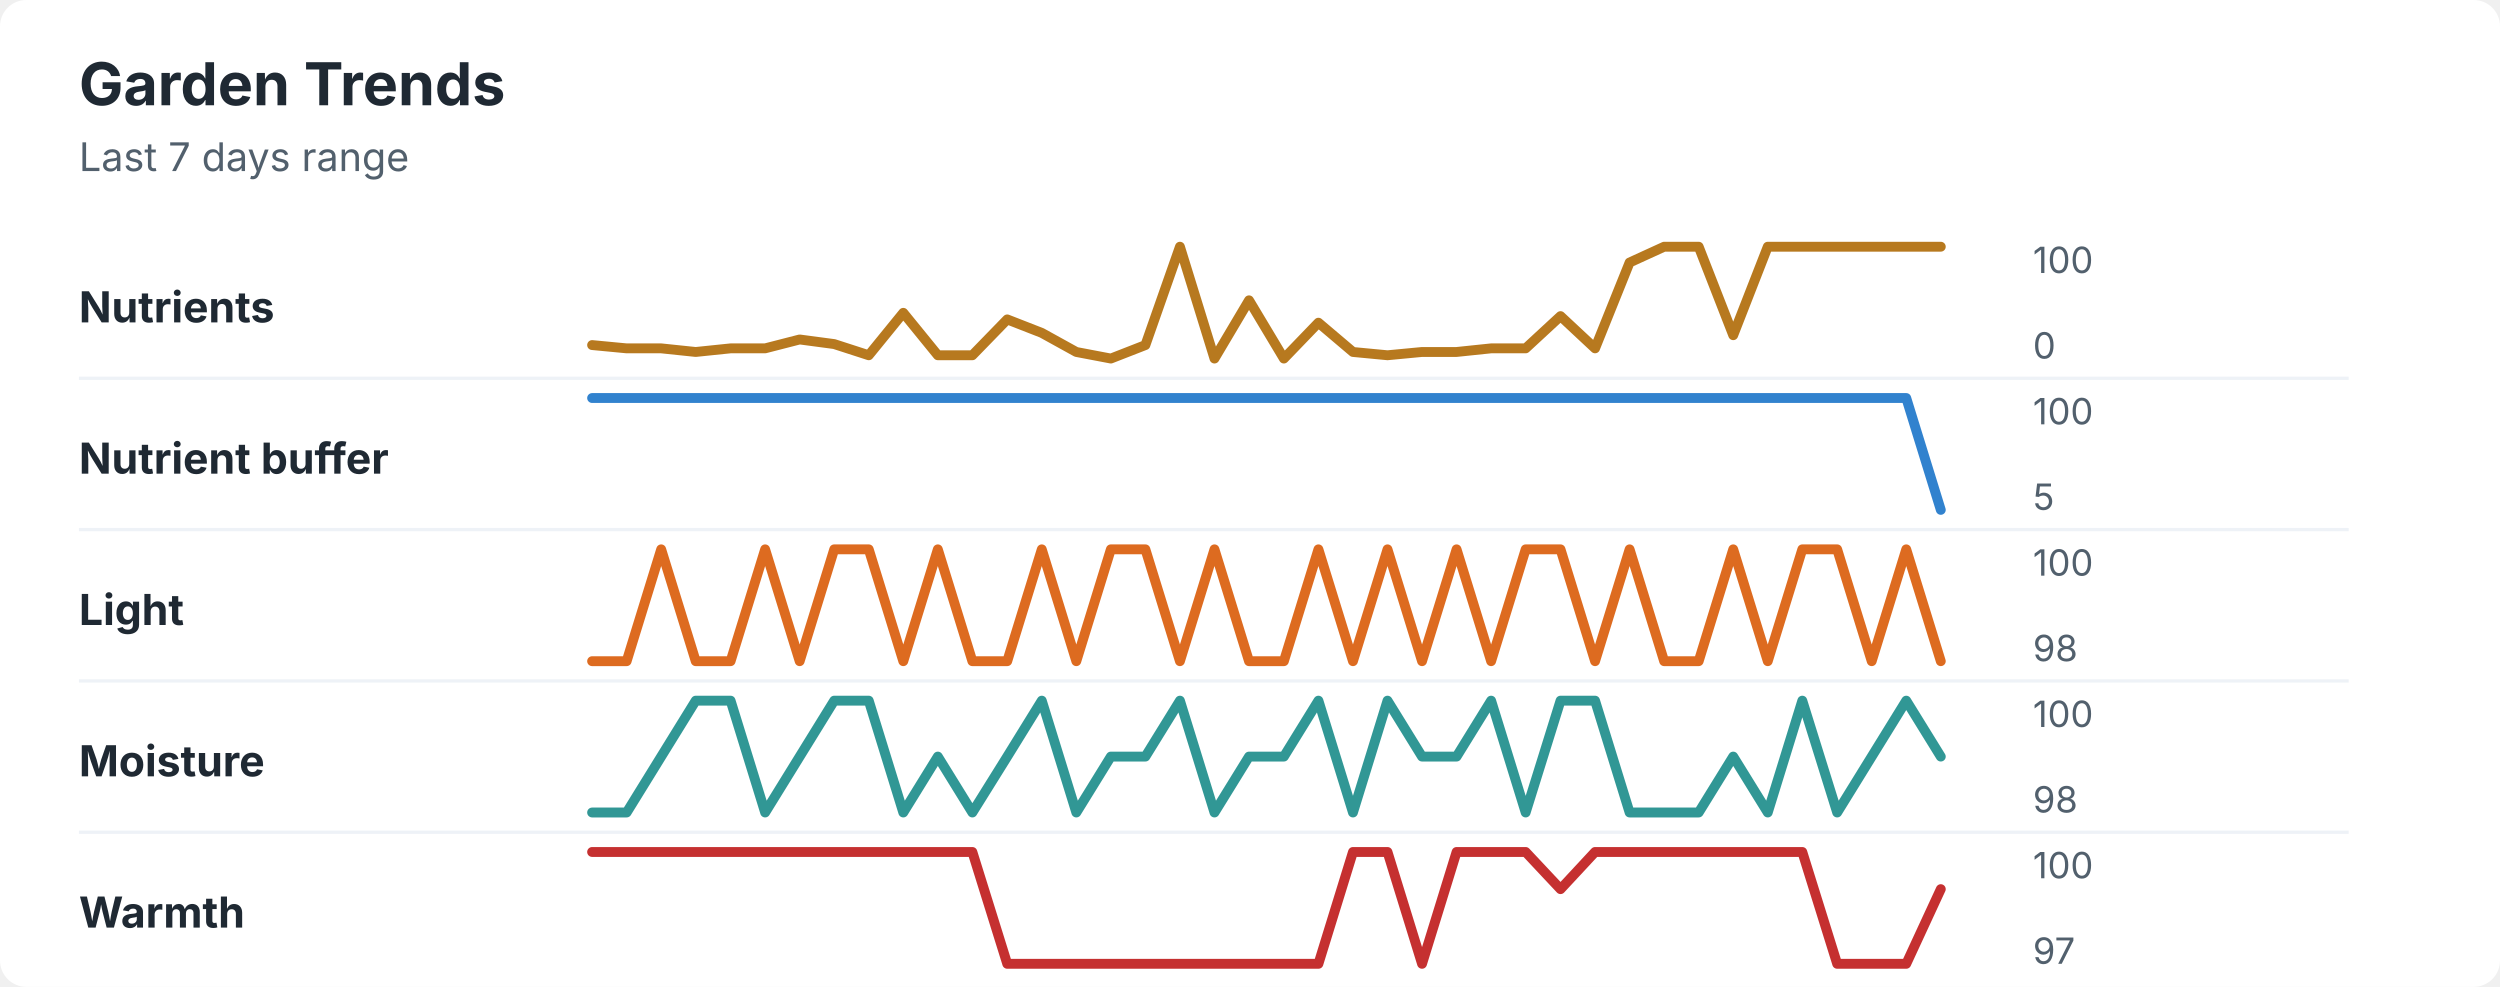
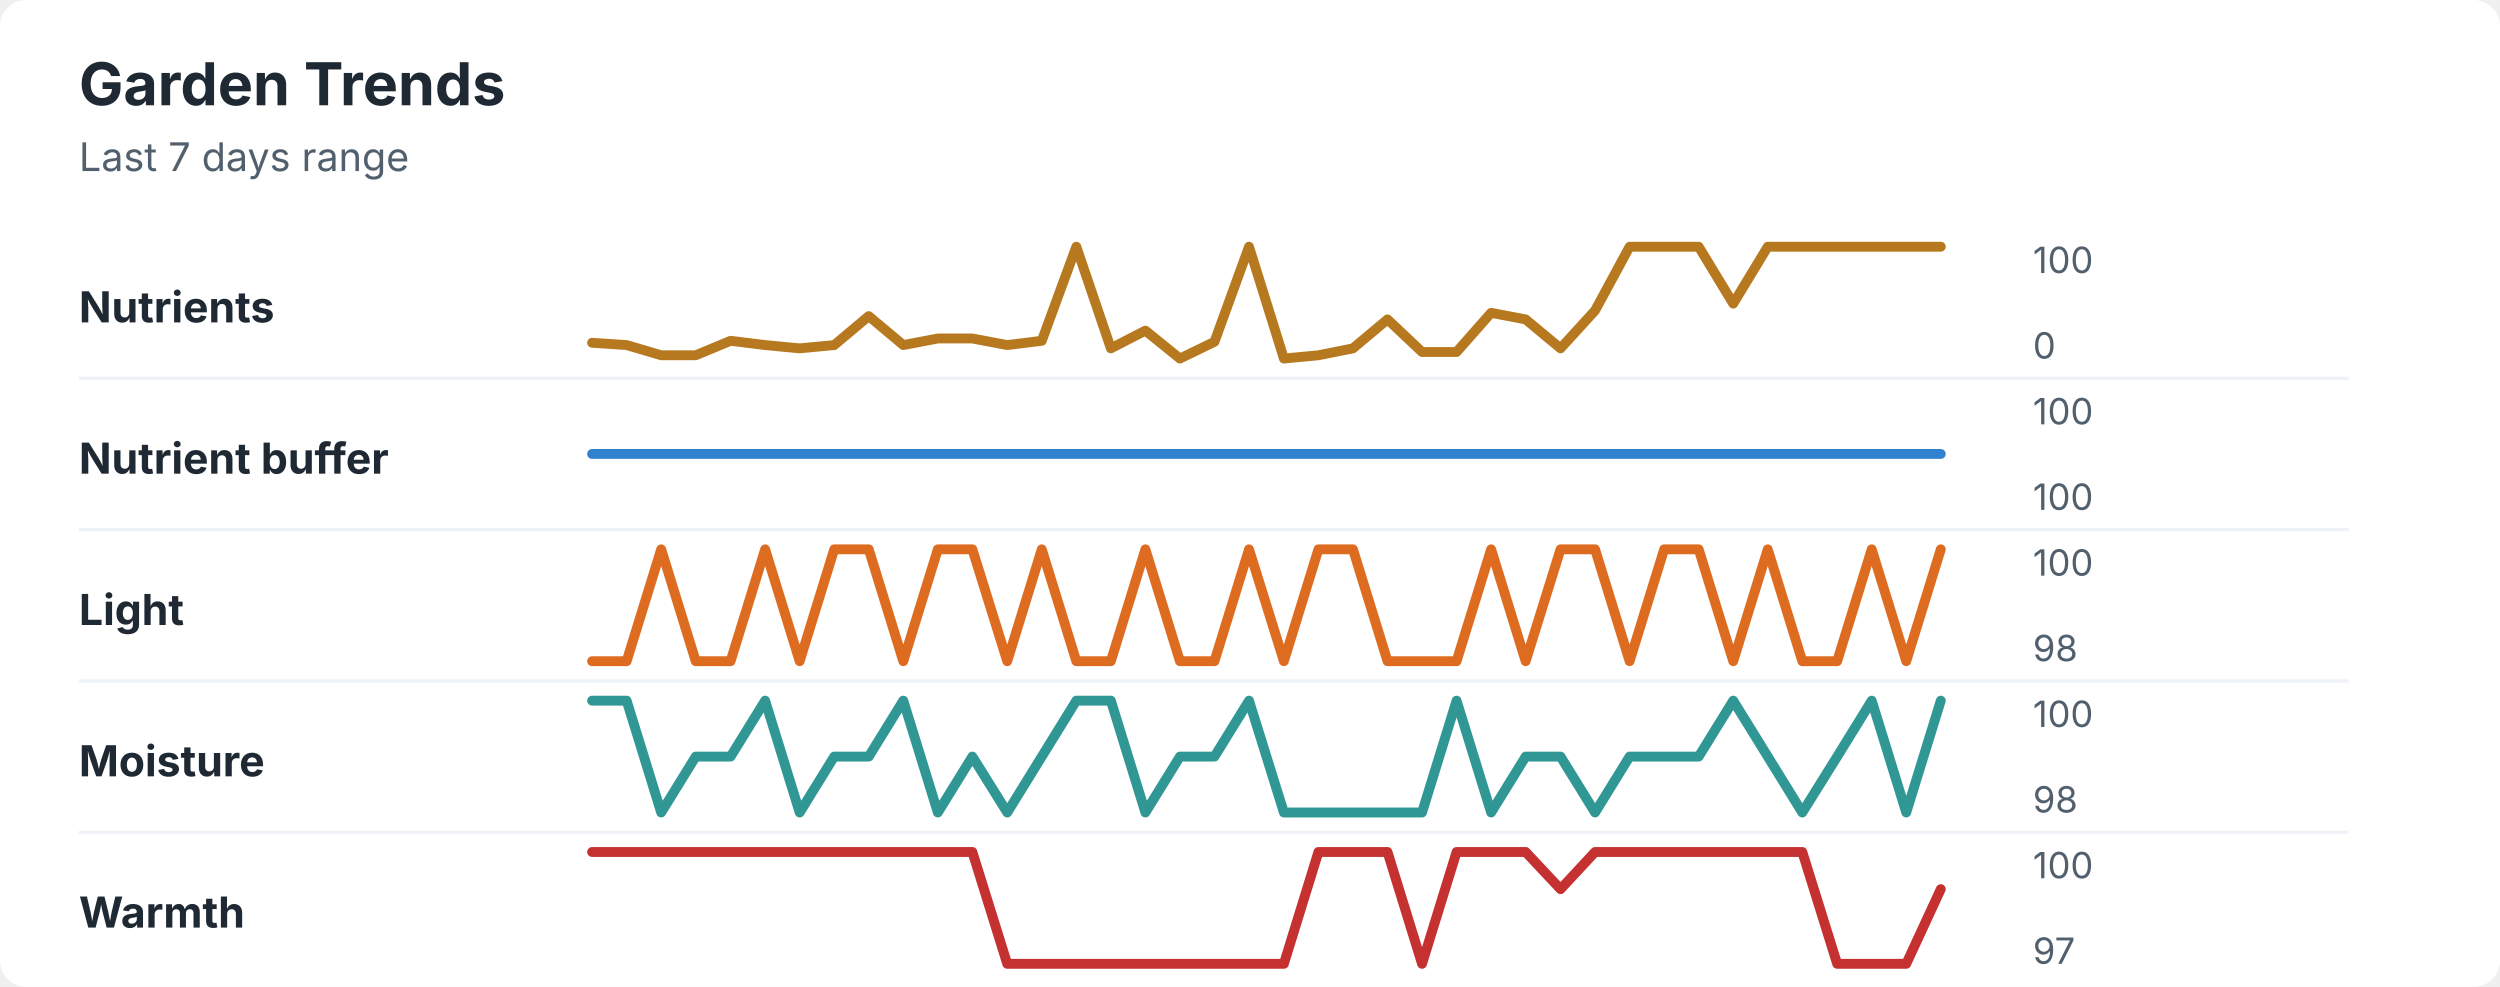
<svg xmlns="http://www.w3.org/2000/svg" width="760" height="300" viewBox="0 0 760 300" role="img" aria-labelledby="title desc">
  <rect width="760" height="300" rx="8" fill="#ffffff" />
  <style>
    text { font-family: -apple-system, BlinkMacSystemFont, "Segoe UI", sans-serif; }
    .title { font-size: 18px; font-weight: 700; fill: #1f2933; }
    .subtitle { font-size: 12px; fill: #52606d; }
    .label { font-size: 13px; font-weight: 650; fill: #1f2933; }
    .axis-value { font-size: 11px; fill: #52606d; }
    .separator { stroke: #eef2f7; stroke-width: 1; }
  </style>
  <text x="24" y="32" class="title">Garden Trends</text>
  <text x="24" y="52" class="subtitle">Last 7 days range</text>
  <text x="24" y="98" class="label">Nutrients</text>
-   <polyline points="180.0,104.9 190.5,105.9 201.0,105.9 211.5,107.0 222.1,105.9 232.6,105.9 243.1,103.2 253.6,104.6 264.1,108.0 274.6,95.1 285.1,108.0 295.6,108.0 306.2,97.1 316.7,101.2 327.2,107.0 337.7,109.0 348.2,104.9 358.7,75.0 369.2,109.0 379.7,91.3 390.3,109.0 400.8,98.1 411.3,107.0 421.8,108.0 432.3,107.0 442.8,107.0 453.3,105.9 463.8,105.9 474.4,96.1 484.9,105.9 495.4,79.8 505.9,75.0 516.4,75.0 526.9,101.9 537.4,75.0 547.9,75.0 558.5,75.0 569.0,75.0 579.5,75.0 590.0,75.0 " fill="none" stroke="#b7791f" stroke-width="3" stroke-linecap="round" stroke-linejoin="round" />
+   <polyline points="180.0,104.2 190.5,104.9 201.0,108.0 211.5,108.0 222.1,103.6 232.6,104.9 243.1,105.9 253.6,104.9 264.1,96.1 274.6,104.9 285.1,102.9 295.6,102.9 306.2,104.9 316.7,103.6 327.2,75.0 337.7,105.9 348.2,100.5 358.7,109.0 369.2,103.9 379.7,75.0 390.3,109.0 400.8,108.0 411.3,105.9 421.8,97.1 432.3,107.0 442.8,107.0 453.3,95.1 463.8,97.1 474.4,105.9 484.9,94.4 495.4,75.0 505.9,75.0 516.4,75.0 526.9,92.3 537.4,75.0 547.9,75.0 558.5,75.0 569.0,75.0 579.5,75.0 590.0,75.0 " fill="none" stroke="#b7791f" stroke-width="3" stroke-linecap="round" stroke-linejoin="round" />
  <text x="618" y="83" class="axis-value">100</text>
  <text x="618" y="109" class="axis-value">0</text>
  <line x1="24" y1="115.0" x2="714" y2="115.0" class="separator" />
  <text x="24" y="144" class="label">Nutrient buffer</text>
-   <polyline points="180.0,121.0 190.5,121.0 201.0,121.0 211.5,121.0 222.1,121.0 232.6,121.0 243.1,121.0 253.6,121.0 264.1,121.0 274.6,121.0 285.1,121.0 295.6,121.0 306.2,121.0 316.7,121.0 327.2,121.0 337.7,121.0 348.2,121.0 358.7,121.0 369.2,121.0 379.7,121.0 390.3,121.0 400.8,121.0 411.3,121.0 421.8,121.0 432.3,121.0 442.8,121.0 453.3,121.0 463.8,121.0 474.4,121.0 484.9,121.0 495.4,121.0 505.9,121.0 516.4,121.0 526.9,121.0 537.4,121.0 547.9,121.0 558.5,121.0 569.0,121.0 579.5,121.0 590.0,155.0 " fill="none" stroke="#3182ce" stroke-width="3" stroke-linecap="round" stroke-linejoin="round" />
+   <polyline points="180.0,138.0 190.5,138.0 201.0,138.0 211.5,138.0 222.1,138.0 232.6,138.0 243.1,138.0 253.6,138.0 264.1,138.0 274.6,138.0 285.1,138.0 295.6,138.0 306.2,138.0 316.7,138.0 327.2,138.0 337.7,138.0 348.2,138.0 358.7,138.0 369.2,138.0 379.7,138.0 390.3,138.0 400.8,138.0 411.3,138.0 421.8,138.0 432.3,138.0 442.8,138.0 453.3,138.0 463.8,138.0 474.4,138.0 484.9,138.0 495.4,138.0 505.9,138.0 516.4,138.0 526.9,138.0 537.4,138.0 547.9,138.0 558.5,138.0 569.0,138.0 579.5,138.0 590.0,138.0 " fill="none" stroke="#3182ce" stroke-width="3" stroke-linecap="round" stroke-linejoin="round" />
  <text x="618" y="129" class="axis-value">100</text>
-   <text x="618" y="155" class="axis-value">5</text>
+   <text x="618" y="155" class="axis-value">100</text>
  <line x1="24" y1="161.0" x2="714" y2="161.0" class="separator" />
  <text x="24" y="190" class="label">Light</text>
-   <polyline points="180.0,201.0 190.5,201.0 201.0,167.0 211.5,201.0 222.1,201.0 232.6,167.0 243.1,201.0 253.6,167.0 264.1,167.0 274.6,201.0 285.1,167.0 295.6,201.0 306.2,201.0 316.7,167.0 327.2,201.0 337.7,167.0 348.2,167.0 358.7,201.0 369.2,167.0 379.7,201.0 390.3,201.0 400.8,167.0 411.3,201.0 421.8,167.0 432.3,201.0 442.8,167.0 453.3,201.0 463.8,167.0 474.4,167.0 484.9,201.0 495.4,167.0 505.9,201.0 516.4,201.0 526.9,167.0 537.4,201.0 547.9,167.0 558.5,167.0 569.0,201.0 579.5,167.0 590.0,201.0 " fill="none" stroke="#dd6b20" stroke-width="3" stroke-linecap="round" stroke-linejoin="round" />
+   <polyline points="180.0,201.0 190.5,201.0 201.0,167.0 211.5,201.0 222.1,201.0 232.6,167.0 243.1,201.0 253.6,167.0 264.1,167.0 274.6,201.0 285.1,167.0 295.6,167.0 306.2,201.0 316.7,167.0 327.2,201.0 337.7,201.0 348.2,167.0 358.7,201.0 369.2,201.0 379.7,167.0 390.3,201.0 400.8,167.0 411.3,167.0 421.8,201.0 432.3,201.0 442.8,201.0 453.3,167.0 463.8,201.0 474.4,167.0 484.9,167.0 495.4,201.0 505.9,167.0 516.4,167.0 526.9,201.0 537.4,167.0 547.9,201.0 558.5,201.0 569.0,167.0 579.5,201.0 590.0,167.0 " fill="none" stroke="#dd6b20" stroke-width="3" stroke-linecap="round" stroke-linejoin="round" />
  <text x="618" y="175" class="axis-value">100</text>
  <text x="618" y="201" class="axis-value">98</text>
  <line x1="24" y1="207.0" x2="714" y2="207.0" class="separator" />
  <text x="24" y="236" class="label">Moisture</text>
-   <polyline points="180.0,247.0 190.5,247.0 201.0,230.0 211.5,213.0 222.1,213.0 232.6,247.0 243.1,230.0 253.6,213.0 264.1,213.0 274.6,247.0 285.1,230.0 295.6,247.0 306.2,230.0 316.7,213.0 327.2,247.0 337.7,230.0 348.2,230.0 358.7,213.0 369.2,247.0 379.7,230.0 390.3,230.0 400.8,213.0 411.3,247.0 421.8,213.0 432.3,230.0 442.8,230.0 453.3,213.0 463.8,247.0 474.4,213.0 484.9,213.0 495.4,247.0 505.9,247.0 516.4,247.0 526.9,230.0 537.4,247.0 547.9,213.0 558.5,247.0 569.0,230.0 579.5,213.0 590.0,230.0 " fill="none" stroke="#319795" stroke-width="3" stroke-linecap="round" stroke-linejoin="round" />
+   <polyline points="180.0,213.0 190.5,213.0 201.0,247.0 211.5,230.0 222.1,230.0 232.6,213.0 243.1,247.0 253.6,230.0 264.1,230.0 274.6,213.0 285.1,247.0 295.6,230.0 306.2,247.0 316.7,230.0 327.2,213.0 337.7,213.0 348.2,247.0 358.7,230.0 369.2,230.0 379.7,213.0 390.3,247.0 400.8,247.0 411.3,247.0 421.8,247.0 432.3,247.0 442.8,213.0 453.3,247.0 463.8,230.0 474.4,230.0 484.9,247.0 495.4,230.0 505.9,230.0 516.4,230.0 526.9,213.0 537.4,230.0 547.9,247.0 558.5,230.0 569.0,213.0 579.5,247.0 590.0,213.0 " fill="none" stroke="#319795" stroke-width="3" stroke-linecap="round" stroke-linejoin="round" />
  <text x="618" y="221" class="axis-value">100</text>
  <text x="618" y="247" class="axis-value">98</text>
  <line x1="24" y1="253.0" x2="714" y2="253.0" class="separator" />
  <text x="24" y="282" class="label">Warmth</text>
-   <polyline points="180.0,259.0 190.5,259.0 201.0,259.0 211.5,259.0 222.1,259.0 232.6,259.0 243.1,259.0 253.6,259.0 264.1,259.0 274.6,259.0 285.1,259.0 295.6,259.0 306.2,293.0 316.7,293.0 327.2,293.0 337.7,293.0 348.2,293.0 358.7,293.0 369.2,293.0 379.7,293.0 390.3,293.0 400.8,293.0 411.3,259.0 421.8,259.0 432.3,293.0 442.8,259.0 453.3,259.0 463.8,259.0 474.4,270.3 484.9,259.0 495.4,259.0 505.9,259.0 516.4,259.0 526.9,259.0 537.4,259.0 547.9,259.0 558.5,293.0 569.0,293.0 579.5,293.0 590.0,270.3 " fill="none" stroke="#c53030" stroke-width="3" stroke-linecap="round" stroke-linejoin="round" />
+   <polyline points="180.0,259.0 190.5,259.0 201.0,259.0 211.5,259.0 222.1,259.0 232.6,259.0 243.1,259.0 253.6,259.0 264.1,259.0 274.6,259.0 285.1,259.0 295.6,259.0 306.2,293.0 316.7,293.0 327.2,293.0 337.7,293.0 348.2,293.0 358.7,293.0 369.2,293.0 379.7,293.0 390.3,293.0 400.8,259.0 411.3,259.0 421.8,259.0 432.3,293.0 442.8,259.0 453.3,259.0 463.8,259.0 474.4,270.3 484.9,259.0 495.4,259.0 505.9,259.0 516.4,259.0 526.9,259.0 537.4,259.0 547.9,259.0 558.5,293.0 569.0,293.0 579.5,293.0 590.0,270.3 " fill="none" stroke="#c53030" stroke-width="3" stroke-linecap="round" stroke-linejoin="round" />
  <text x="618" y="267" class="axis-value">100</text>
  <text x="618" y="293" class="axis-value">97</text>
</svg>
